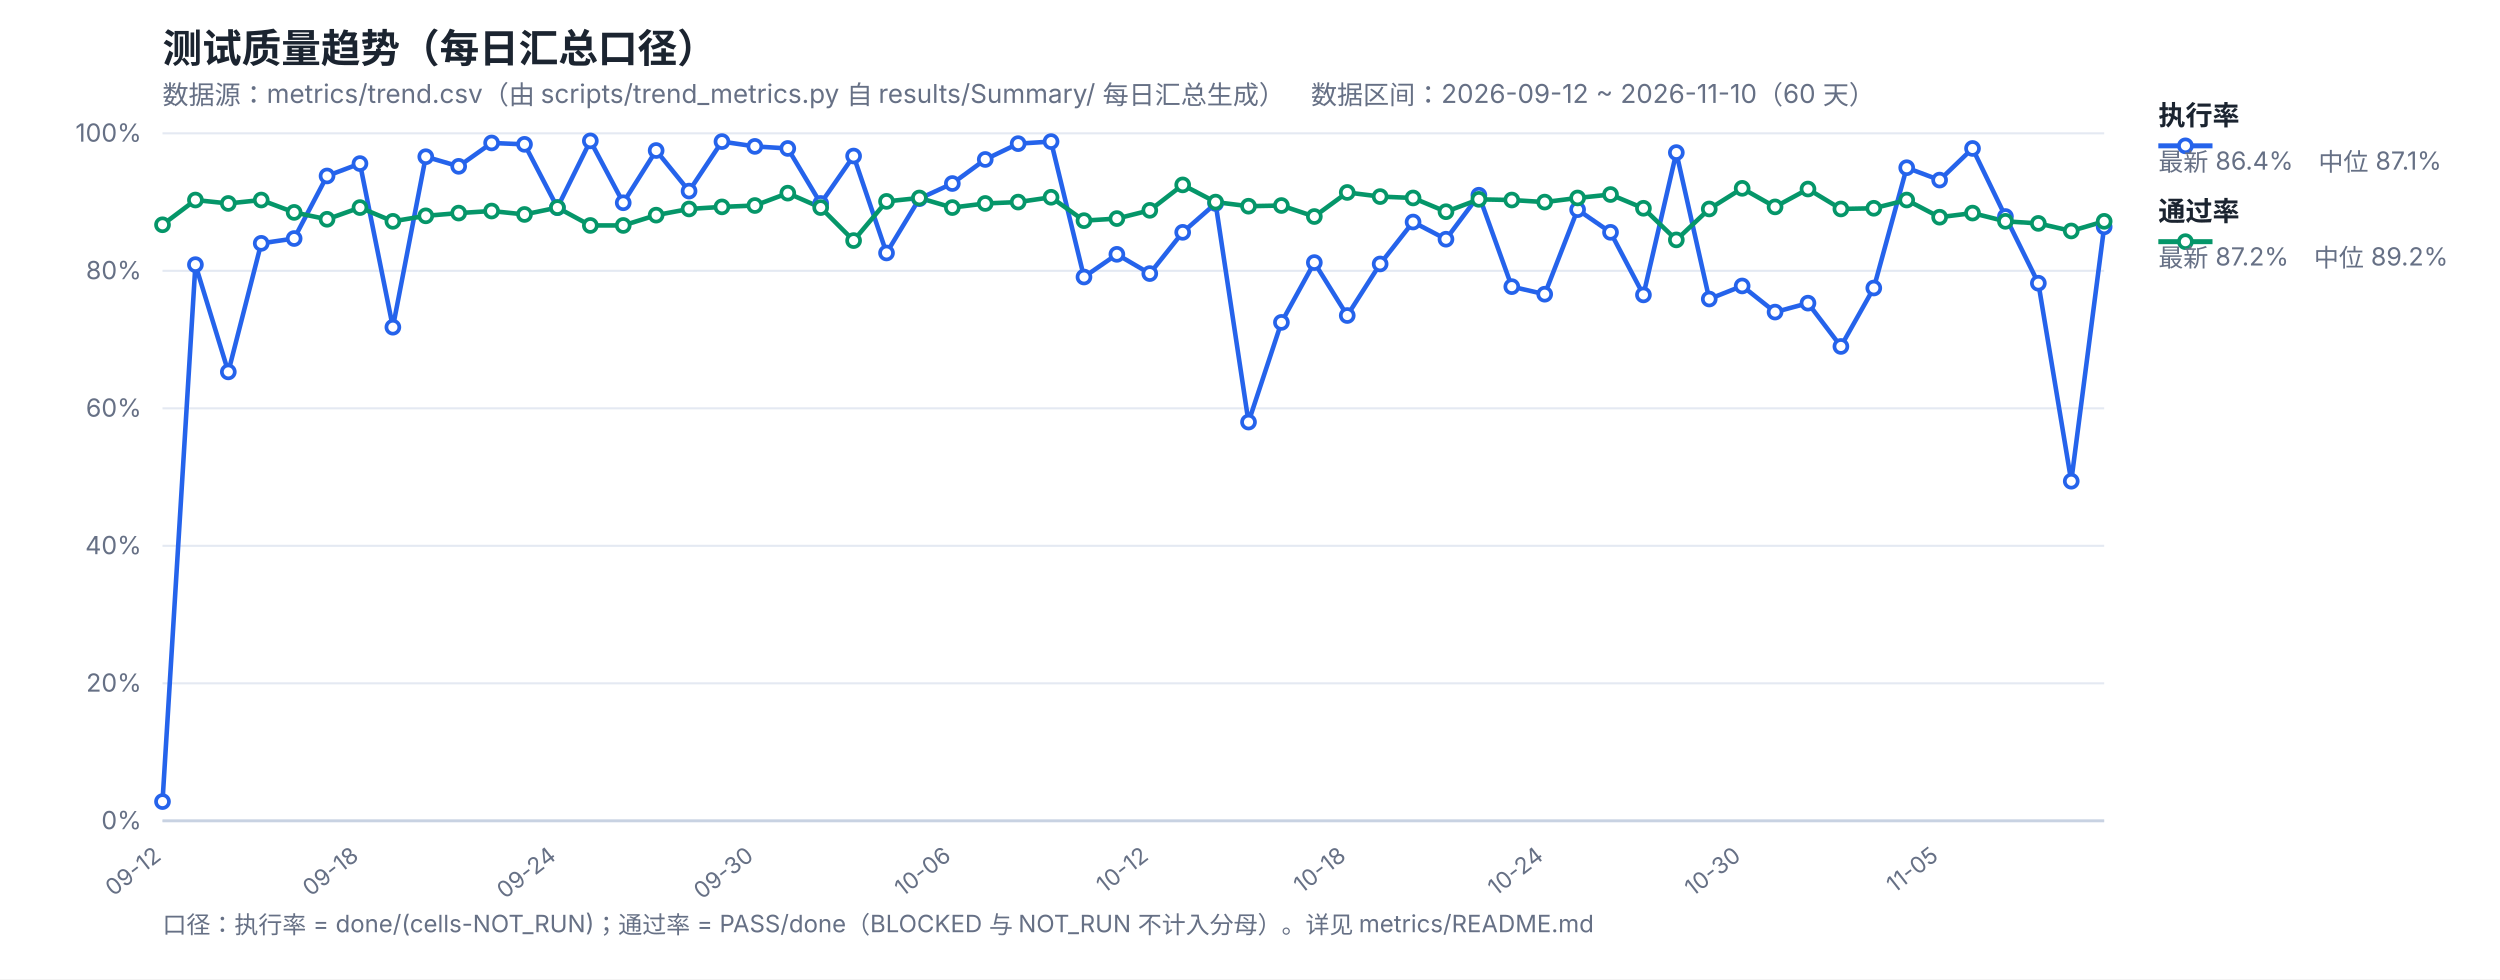
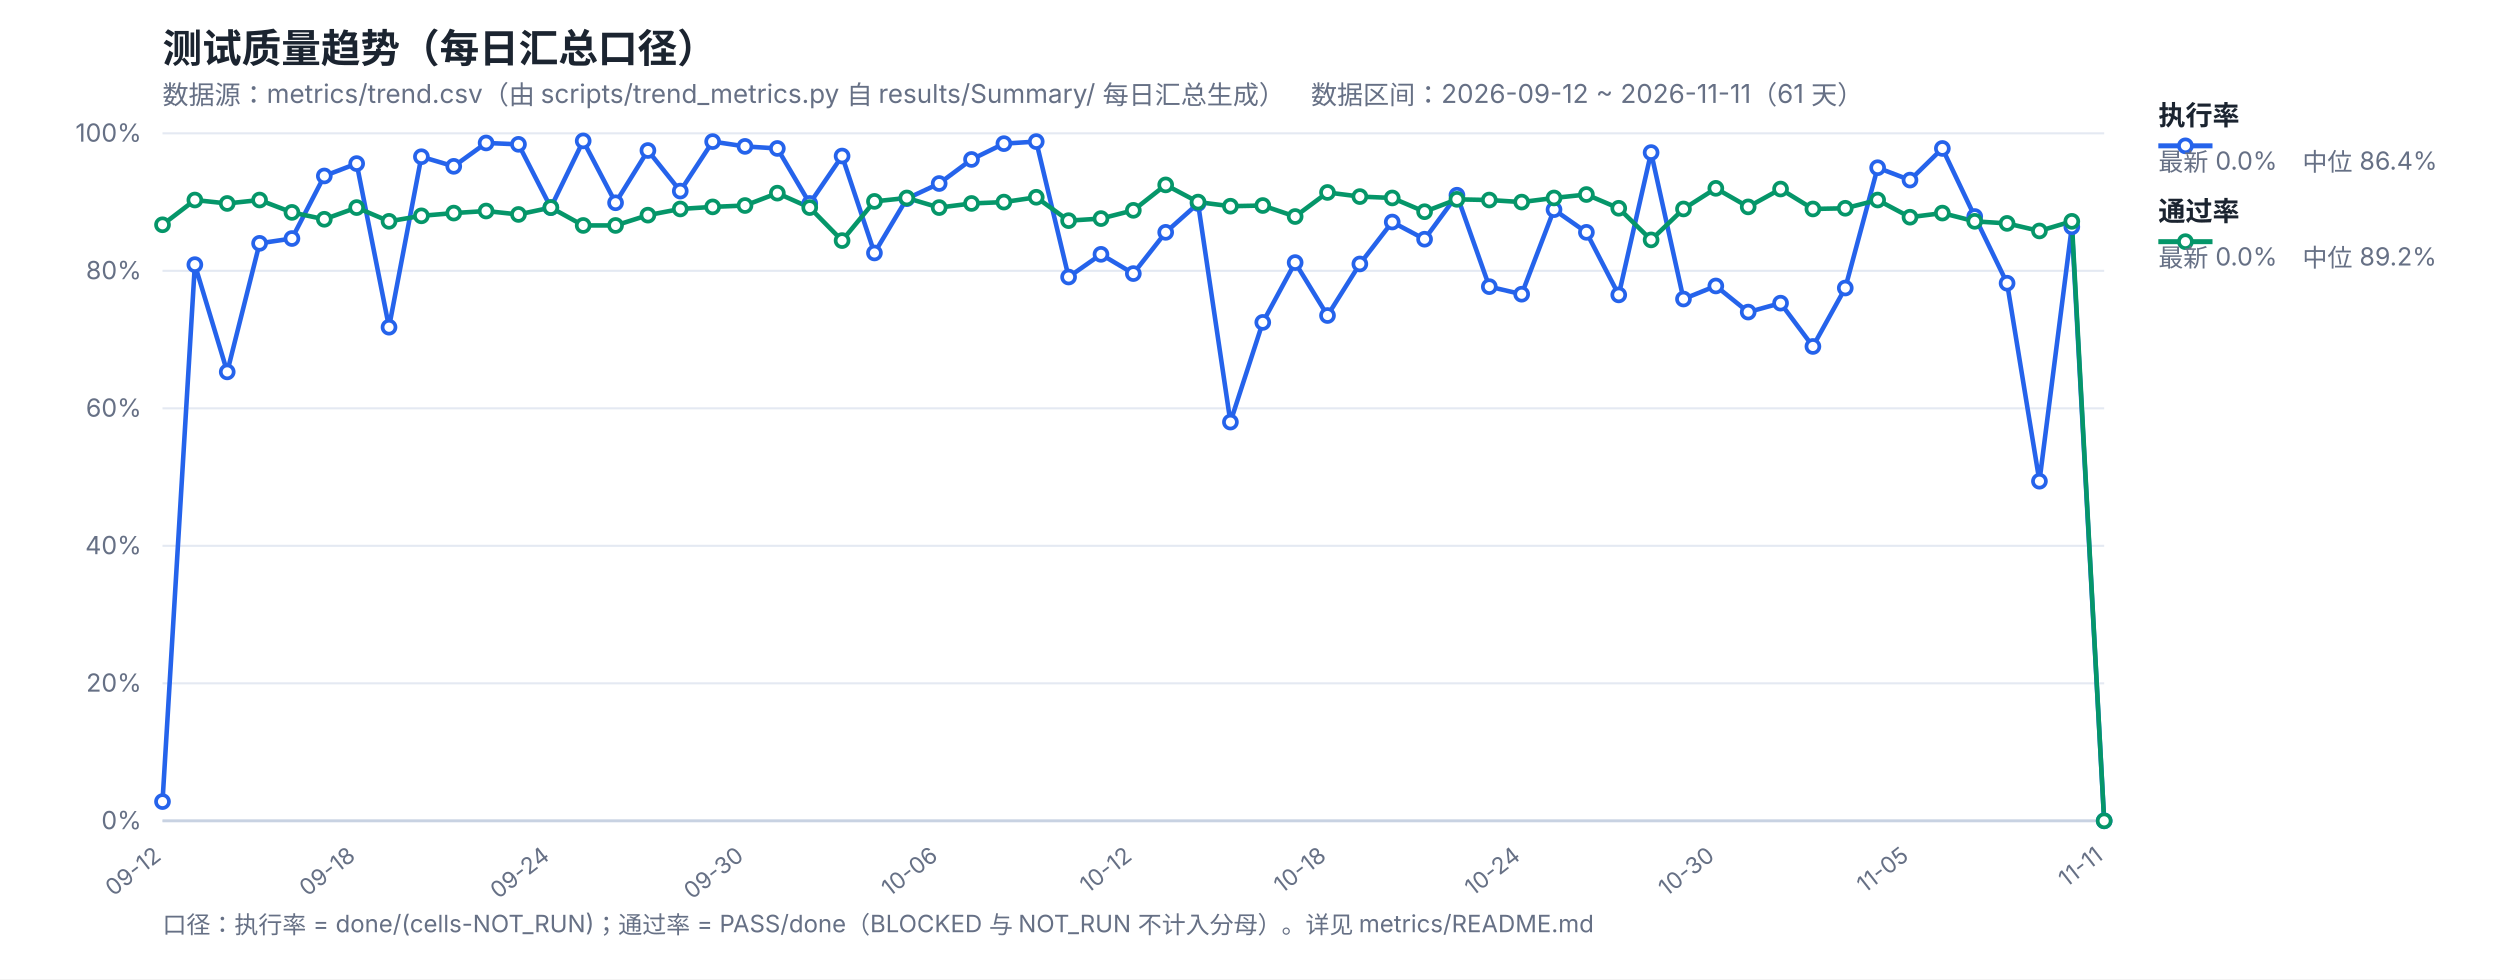
<svg xmlns="http://www.w3.org/2000/svg" width="1200" height="470" viewBox="0 0 1200 470" font-family="-apple-system,Segoe UI,Microsoft YaHei,sans-serif">
  <rect width="1200" height="470" fill="#ffffff" />
  <text x="78" y="30" font-size="19" font-weight="700" fill="#1b2430">测试质量趋势（每日汇总口径）</text>
-   <text x="78" y="50" font-size="12.5" fill="#667085">数据源：metrics/trend.csv（由 scripts/trend_metrics.py 自 results/Summary/ 每日汇总生成）　数据区间：2026-09-12 ~ 2026-11-10（60 天）</text>
+   <text x="78" y="50" font-size="12.5" fill="#667085">数据源：metrics/trend.csv（由 scripts/trend_metrics.py 自 results/Summary/ 每日汇总生成）　数据区间：2026-09-12 ~ 2026-11-11（61 天）</text>
  <line x1="78" y1="394.0" x2="1010" y2="394.0" stroke="#e4e9f2" stroke-width="1" />
  <text x="68" y="398.0" font-size="12" fill="#667085" text-anchor="end">0%</text>
  <line x1="78" y1="328.0" x2="1010" y2="328.0" stroke="#e4e9f2" stroke-width="1" />
  <text x="68" y="332.0" font-size="12" fill="#667085" text-anchor="end">20%</text>
  <line x1="78" y1="262.0" x2="1010" y2="262.0" stroke="#e4e9f2" stroke-width="1" />
  <text x="68" y="266.0" font-size="12" fill="#667085" text-anchor="end">40%</text>
  <line x1="78" y1="196.0" x2="1010" y2="196.0" stroke="#e4e9f2" stroke-width="1" />
  <text x="68" y="200.0" font-size="12" fill="#667085" text-anchor="end">60%</text>
  <line x1="78" y1="130.0" x2="1010" y2="130.0" stroke="#e4e9f2" stroke-width="1" />
  <text x="68" y="134.0" font-size="12" fill="#667085" text-anchor="end">80%</text>
  <line x1="78" y1="64.0" x2="1010" y2="64.0" stroke="#e4e9f2" stroke-width="1" />
  <text x="68" y="68.0" font-size="12" fill="#667085" text-anchor="end">100%</text>
  <text x="78.0" y="412" font-size="11" fill="#667085" text-anchor="end" transform="rotate(-38 78.0 412)">09-12</text>
-   <text x="172.78" y="412" font-size="11" fill="#667085" text-anchor="end" transform="rotate(-38 172.78 412)">09-18</text>
-   <text x="267.56" y="412" font-size="11" fill="#667085" text-anchor="end" transform="rotate(-38 267.56 412)">09-24</text>
-   <text x="362.34" y="412" font-size="11" fill="#667085" text-anchor="end" transform="rotate(-38 362.34 412)">09-30</text>
-   <text x="457.12" y="412" font-size="11" fill="#667085" text-anchor="end" transform="rotate(-38 457.12 412)">10-06</text>
-   <text x="551.9" y="412" font-size="11" fill="#667085" text-anchor="end" transform="rotate(-38 551.9 412)">10-12</text>
-   <text x="646.68" y="412" font-size="11" fill="#667085" text-anchor="end" transform="rotate(-38 646.68 412)">10-18</text>
-   <text x="741.46" y="412" font-size="11" fill="#667085" text-anchor="end" transform="rotate(-38 741.46 412)">10-24</text>
-   <text x="836.24" y="412" font-size="11" fill="#667085" text-anchor="end" transform="rotate(-38 836.24 412)">10-30</text>
-   <text x="931.02" y="412" font-size="11" fill="#667085" text-anchor="end" transform="rotate(-38 931.02 412)">11-05</text>
+   <text x="171.2" y="412" font-size="11" fill="#667085" text-anchor="end" transform="rotate(-38 171.2 412)">09-18</text>
+   <text x="264.4" y="412" font-size="11" fill="#667085" text-anchor="end" transform="rotate(-38 264.4 412)">09-24</text>
+   <text x="357.6" y="412" font-size="11" fill="#667085" text-anchor="end" transform="rotate(-38 357.6 412)">09-30</text>
+   <text x="450.8" y="412" font-size="11" fill="#667085" text-anchor="end" transform="rotate(-38 450.8 412)">10-06</text>
+   <text x="544.0" y="412" font-size="11" fill="#667085" text-anchor="end" transform="rotate(-38 544.0 412)">10-12</text>
+   <text x="637.2" y="412" font-size="11" fill="#667085" text-anchor="end" transform="rotate(-38 637.2 412)">10-18</text>
+   <text x="730.4" y="412" font-size="11" fill="#667085" text-anchor="end" transform="rotate(-38 730.4 412)">10-24</text>
+   <text x="823.6" y="412" font-size="11" fill="#667085" text-anchor="end" transform="rotate(-38 823.6 412)">10-30</text>
+   <text x="916.8" y="412" font-size="11" fill="#667085" text-anchor="end" transform="rotate(-38 916.8 412)">11-05</text>
+   <text x="1010.0" y="412" font-size="11" fill="#667085" text-anchor="end" transform="rotate(-38 1010.0 412)">11-11</text>
  <line x1="78" y1="394" x2="1010" y2="394" stroke="#c8d2e2" stroke-width="1.4" />
-   <polyline fill="none" stroke="#2563eb" stroke-width="2.2" stroke-linejoin="round" points="78.0,384.76 93.8,127.03 109.59,178.51 125.39,116.8 141.19,114.49 156.98,84.46 172.78,78.52 188.58,157.06 204.37,75.22 220.17,79.84 235.97,68.62 251.76,69.28 267.56,99.64 283.36,67.63 299.15,97.33 314.95,72.25 330.75,91.72 346.54,67.96 362.34,70.27 378.14,71.26 393.93,97.66 409.73,74.89 425.53,121.42 441.32,95.35 457.12,88.09 472.92,76.54 488.71,68.95 504.51,67.96 520.31,132.97 536.1,122.08 551.9,131.32 567.69,111.52 583.49,97.66 599.29,202.6 615.08,154.75 630.88,126.04 646.68,151.45 662.47,126.7 678.27,106.57 694.07,114.82 709.86,93.7 725.66,137.59 741.46,141.22 757.25,100.63 773.05,111.52 788.85,141.55 804.64,73.24 820.44,143.53 836.24,137.26 852.03,149.8 867.83,145.51 883.63,166.3 899.42,138.25 915.22,80.5 931.02,86.44 946.81,71.26 962.61,103.93 978.41,135.94 994.2,230.98 1010.0,108.88" />
-   <polyline fill="none" stroke="#059669" stroke-width="2.2" stroke-linejoin="round" points="78.0,107.89 93.8,96.01 109.59,97.66 125.39,96.01 141.19,101.95 156.98,105.25 172.78,99.64 188.58,106.24 204.37,103.6 220.17,102.28 235.97,101.29 251.76,102.94 267.56,99.64 283.36,108.22 299.15,108.22 314.95,103.27 330.75,100.3 346.54,99.31 362.34,98.65 378.14,92.71 393.93,99.64 409.73,115.48 425.53,96.67 441.32,95.02 457.12,99.64 472.92,97.66 488.71,97.0 504.51,94.69 520.31,105.91 536.1,104.92 551.9,100.96 567.69,88.75 583.49,97.0 599.29,98.98 615.08,98.65 630.88,103.93 646.68,92.38 662.47,94.36 678.27,95.02 694.07,101.62 709.86,95.68 725.66,96.01 741.46,97.0 757.25,95.02 773.05,93.37 788.85,99.97 804.64,115.15 820.44,100.3 836.24,90.4 852.03,99.31 867.83,90.73 883.63,100.3 899.42,99.97 915.22,96.01 931.02,104.26 946.81,102.28 962.61,106.24 978.41,107.23 994.2,110.86 1010.0,106.24" />
+   <polyline fill="none" stroke="#2563eb" stroke-width="2.2" stroke-linejoin="round" points="78.0,384.76 93.53,127.03 109.07,178.51 124.6,116.8 140.13,114.49 155.67,84.46 171.2,78.52 186.73,157.06 202.27,75.22 217.8,79.84 233.33,68.62 248.87,69.28 264.4,99.64 279.93,67.63 295.47,97.33 311.0,72.25 326.53,91.72 342.07,67.96 357.6,70.27 373.13,71.26 388.67,97.66 404.2,74.89 419.73,121.42 435.27,95.35 450.8,88.09 466.33,76.54 481.87,68.95 497.4,67.96 512.93,132.97 528.47,122.08 544.0,131.32 559.53,111.52 575.07,97.66 590.6,202.6 606.13,154.75 621.67,126.04 637.2,151.45 652.73,126.7 668.27,106.57 683.8,114.82 699.33,93.7 714.87,137.59 730.4,141.22 745.93,100.63 761.47,111.52 777.0,141.55 792.53,73.24 808.07,143.53 823.6,137.26 839.13,149.8 854.67,145.51 870.2,166.3 885.73,138.25 901.27,80.5 916.8,86.44 932.33,71.26 947.87,103.93 963.4,135.94 978.93,230.98 994.47,108.88 1010.0,394.0" />
+   <polyline fill="none" stroke="#059669" stroke-width="2.2" stroke-linejoin="round" points="78.0,107.89 93.53,96.01 109.07,97.66 124.6,96.01 140.13,101.95 155.67,105.25 171.2,99.64 186.73,106.24 202.27,103.6 217.8,102.28 233.33,101.29 248.87,102.94 264.4,99.64 279.93,108.22 295.47,108.22 311.0,103.27 326.53,100.3 342.07,99.31 357.6,98.65 373.13,92.71 388.67,99.64 404.2,115.48 419.73,96.67 435.27,95.02 450.8,99.64 466.33,97.66 481.87,97.0 497.4,94.69 512.93,105.91 528.47,104.92 544.0,100.96 559.53,88.75 575.07,97.0 590.6,98.98 606.13,98.65 621.67,103.93 637.2,92.38 652.73,94.36 668.27,95.02 683.8,101.62 699.33,95.68 714.87,96.01 730.4,97.0 745.93,95.02 761.47,93.37 777.0,99.97 792.53,115.15 808.07,100.3 823.6,90.4 839.13,99.31 854.67,90.73 870.2,100.3 885.73,99.97 901.27,96.01 916.8,104.26 932.33,102.28 947.87,106.24 963.4,107.23 978.93,110.86 994.47,106.24 1010.0,394.0" />
  <circle cx="78.0" cy="384.76" r="3.1" fill="#fff" stroke="#2563eb" stroke-width="1.8" />
-   <circle cx="93.8" cy="127.03" r="3.1" fill="#fff" stroke="#2563eb" stroke-width="1.8" />
-   <circle cx="109.59" cy="178.51" r="3.1" fill="#fff" stroke="#2563eb" stroke-width="1.8" />
-   <circle cx="125.39" cy="116.8" r="3.1" fill="#fff" stroke="#2563eb" stroke-width="1.8" />
-   <circle cx="141.19" cy="114.49" r="3.1" fill="#fff" stroke="#2563eb" stroke-width="1.8" />
-   <circle cx="156.98" cy="84.46" r="3.1" fill="#fff" stroke="#2563eb" stroke-width="1.8" />
-   <circle cx="172.78" cy="78.52" r="3.1" fill="#fff" stroke="#2563eb" stroke-width="1.8" />
-   <circle cx="188.58" cy="157.06" r="3.1" fill="#fff" stroke="#2563eb" stroke-width="1.8" />
-   <circle cx="204.37" cy="75.22" r="3.1" fill="#fff" stroke="#2563eb" stroke-width="1.8" />
-   <circle cx="220.17" cy="79.84" r="3.1" fill="#fff" stroke="#2563eb" stroke-width="1.8" />
-   <circle cx="235.97" cy="68.62" r="3.1" fill="#fff" stroke="#2563eb" stroke-width="1.8" />
-   <circle cx="251.76" cy="69.28" r="3.1" fill="#fff" stroke="#2563eb" stroke-width="1.8" />
-   <circle cx="267.56" cy="99.64" r="3.1" fill="#fff" stroke="#2563eb" stroke-width="1.8" />
-   <circle cx="283.36" cy="67.63" r="3.1" fill="#fff" stroke="#2563eb" stroke-width="1.8" />
-   <circle cx="299.15" cy="97.33" r="3.1" fill="#fff" stroke="#2563eb" stroke-width="1.8" />
-   <circle cx="314.95" cy="72.25" r="3.1" fill="#fff" stroke="#2563eb" stroke-width="1.8" />
-   <circle cx="330.75" cy="91.72" r="3.1" fill="#fff" stroke="#2563eb" stroke-width="1.8" />
-   <circle cx="346.54" cy="67.96" r="3.1" fill="#fff" stroke="#2563eb" stroke-width="1.8" />
-   <circle cx="362.34" cy="70.27" r="3.1" fill="#fff" stroke="#2563eb" stroke-width="1.8" />
-   <circle cx="378.14" cy="71.26" r="3.1" fill="#fff" stroke="#2563eb" stroke-width="1.8" />
-   <circle cx="393.93" cy="97.66" r="3.1" fill="#fff" stroke="#2563eb" stroke-width="1.8" />
-   <circle cx="409.73" cy="74.89" r="3.1" fill="#fff" stroke="#2563eb" stroke-width="1.8" />
-   <circle cx="425.53" cy="121.42" r="3.1" fill="#fff" stroke="#2563eb" stroke-width="1.8" />
-   <circle cx="441.32" cy="95.35" r="3.1" fill="#fff" stroke="#2563eb" stroke-width="1.8" />
-   <circle cx="457.12" cy="88.09" r="3.1" fill="#fff" stroke="#2563eb" stroke-width="1.8" />
-   <circle cx="472.92" cy="76.54" r="3.1" fill="#fff" stroke="#2563eb" stroke-width="1.8" />
-   <circle cx="488.71" cy="68.95" r="3.1" fill="#fff" stroke="#2563eb" stroke-width="1.8" />
-   <circle cx="504.51" cy="67.96" r="3.1" fill="#fff" stroke="#2563eb" stroke-width="1.8" />
-   <circle cx="520.31" cy="132.97" r="3.1" fill="#fff" stroke="#2563eb" stroke-width="1.8" />
-   <circle cx="536.1" cy="122.08" r="3.1" fill="#fff" stroke="#2563eb" stroke-width="1.8" />
-   <circle cx="551.9" cy="131.32" r="3.1" fill="#fff" stroke="#2563eb" stroke-width="1.8" />
-   <circle cx="567.69" cy="111.52" r="3.1" fill="#fff" stroke="#2563eb" stroke-width="1.8" />
-   <circle cx="583.49" cy="97.66" r="3.1" fill="#fff" stroke="#2563eb" stroke-width="1.8" />
-   <circle cx="599.29" cy="202.6" r="3.1" fill="#fff" stroke="#2563eb" stroke-width="1.8" />
-   <circle cx="615.08" cy="154.75" r="3.1" fill="#fff" stroke="#2563eb" stroke-width="1.8" />
-   <circle cx="630.88" cy="126.04" r="3.1" fill="#fff" stroke="#2563eb" stroke-width="1.8" />
-   <circle cx="646.68" cy="151.45" r="3.1" fill="#fff" stroke="#2563eb" stroke-width="1.8" />
-   <circle cx="662.47" cy="126.7" r="3.1" fill="#fff" stroke="#2563eb" stroke-width="1.8" />
-   <circle cx="678.27" cy="106.57" r="3.1" fill="#fff" stroke="#2563eb" stroke-width="1.8" />
-   <circle cx="694.07" cy="114.82" r="3.1" fill="#fff" stroke="#2563eb" stroke-width="1.8" />
-   <circle cx="709.86" cy="93.7" r="3.1" fill="#fff" stroke="#2563eb" stroke-width="1.8" />
-   <circle cx="725.66" cy="137.59" r="3.1" fill="#fff" stroke="#2563eb" stroke-width="1.8" />
-   <circle cx="741.46" cy="141.22" r="3.1" fill="#fff" stroke="#2563eb" stroke-width="1.8" />
-   <circle cx="757.25" cy="100.63" r="3.1" fill="#fff" stroke="#2563eb" stroke-width="1.8" />
-   <circle cx="773.05" cy="111.52" r="3.1" fill="#fff" stroke="#2563eb" stroke-width="1.8" />
-   <circle cx="788.85" cy="141.55" r="3.1" fill="#fff" stroke="#2563eb" stroke-width="1.8" />
-   <circle cx="804.64" cy="73.24" r="3.1" fill="#fff" stroke="#2563eb" stroke-width="1.8" />
-   <circle cx="820.44" cy="143.53" r="3.1" fill="#fff" stroke="#2563eb" stroke-width="1.8" />
-   <circle cx="836.24" cy="137.26" r="3.1" fill="#fff" stroke="#2563eb" stroke-width="1.8" />
-   <circle cx="852.03" cy="149.8" r="3.1" fill="#fff" stroke="#2563eb" stroke-width="1.8" />
-   <circle cx="867.83" cy="145.51" r="3.1" fill="#fff" stroke="#2563eb" stroke-width="1.8" />
-   <circle cx="883.63" cy="166.3" r="3.1" fill="#fff" stroke="#2563eb" stroke-width="1.8" />
-   <circle cx="899.42" cy="138.25" r="3.1" fill="#fff" stroke="#2563eb" stroke-width="1.8" />
-   <circle cx="915.22" cy="80.5" r="3.1" fill="#fff" stroke="#2563eb" stroke-width="1.8" />
-   <circle cx="931.02" cy="86.44" r="3.1" fill="#fff" stroke="#2563eb" stroke-width="1.8" />
-   <circle cx="946.81" cy="71.26" r="3.1" fill="#fff" stroke="#2563eb" stroke-width="1.8" />
-   <circle cx="962.61" cy="103.93" r="3.1" fill="#fff" stroke="#2563eb" stroke-width="1.8" />
-   <circle cx="978.41" cy="135.94" r="3.1" fill="#fff" stroke="#2563eb" stroke-width="1.8" />
-   <circle cx="994.2" cy="230.98" r="3.1" fill="#fff" stroke="#2563eb" stroke-width="1.8" />
-   <circle cx="1010.0" cy="108.88" r="3.1" fill="#fff" stroke="#2563eb" stroke-width="1.8" />
+   <circle cx="93.53" cy="127.03" r="3.1" fill="#fff" stroke="#2563eb" stroke-width="1.8" />
+   <circle cx="109.07" cy="178.51" r="3.1" fill="#fff" stroke="#2563eb" stroke-width="1.8" />
+   <circle cx="124.6" cy="116.8" r="3.1" fill="#fff" stroke="#2563eb" stroke-width="1.8" />
+   <circle cx="140.13" cy="114.49" r="3.1" fill="#fff" stroke="#2563eb" stroke-width="1.8" />
+   <circle cx="155.67" cy="84.46" r="3.1" fill="#fff" stroke="#2563eb" stroke-width="1.8" />
+   <circle cx="171.2" cy="78.52" r="3.1" fill="#fff" stroke="#2563eb" stroke-width="1.8" />
+   <circle cx="186.73" cy="157.06" r="3.1" fill="#fff" stroke="#2563eb" stroke-width="1.8" />
+   <circle cx="202.27" cy="75.22" r="3.1" fill="#fff" stroke="#2563eb" stroke-width="1.8" />
+   <circle cx="217.8" cy="79.84" r="3.1" fill="#fff" stroke="#2563eb" stroke-width="1.8" />
+   <circle cx="233.33" cy="68.62" r="3.1" fill="#fff" stroke="#2563eb" stroke-width="1.8" />
+   <circle cx="248.87" cy="69.28" r="3.1" fill="#fff" stroke="#2563eb" stroke-width="1.8" />
+   <circle cx="264.4" cy="99.64" r="3.1" fill="#fff" stroke="#2563eb" stroke-width="1.8" />
+   <circle cx="279.93" cy="67.63" r="3.1" fill="#fff" stroke="#2563eb" stroke-width="1.8" />
+   <circle cx="295.47" cy="97.33" r="3.1" fill="#fff" stroke="#2563eb" stroke-width="1.8" />
+   <circle cx="311.0" cy="72.25" r="3.1" fill="#fff" stroke="#2563eb" stroke-width="1.8" />
+   <circle cx="326.53" cy="91.72" r="3.1" fill="#fff" stroke="#2563eb" stroke-width="1.8" />
+   <circle cx="342.07" cy="67.96" r="3.1" fill="#fff" stroke="#2563eb" stroke-width="1.8" />
+   <circle cx="357.6" cy="70.27" r="3.1" fill="#fff" stroke="#2563eb" stroke-width="1.8" />
+   <circle cx="373.13" cy="71.26" r="3.1" fill="#fff" stroke="#2563eb" stroke-width="1.8" />
+   <circle cx="388.67" cy="97.66" r="3.1" fill="#fff" stroke="#2563eb" stroke-width="1.8" />
+   <circle cx="404.2" cy="74.89" r="3.1" fill="#fff" stroke="#2563eb" stroke-width="1.8" />
+   <circle cx="419.73" cy="121.42" r="3.1" fill="#fff" stroke="#2563eb" stroke-width="1.8" />
+   <circle cx="435.27" cy="95.35" r="3.1" fill="#fff" stroke="#2563eb" stroke-width="1.8" />
+   <circle cx="450.8" cy="88.09" r="3.1" fill="#fff" stroke="#2563eb" stroke-width="1.8" />
+   <circle cx="466.33" cy="76.54" r="3.1" fill="#fff" stroke="#2563eb" stroke-width="1.8" />
+   <circle cx="481.87" cy="68.95" r="3.1" fill="#fff" stroke="#2563eb" stroke-width="1.8" />
+   <circle cx="497.4" cy="67.96" r="3.1" fill="#fff" stroke="#2563eb" stroke-width="1.8" />
+   <circle cx="512.93" cy="132.97" r="3.1" fill="#fff" stroke="#2563eb" stroke-width="1.8" />
+   <circle cx="528.47" cy="122.08" r="3.1" fill="#fff" stroke="#2563eb" stroke-width="1.8" />
+   <circle cx="544.0" cy="131.32" r="3.1" fill="#fff" stroke="#2563eb" stroke-width="1.8" />
+   <circle cx="559.53" cy="111.52" r="3.1" fill="#fff" stroke="#2563eb" stroke-width="1.8" />
+   <circle cx="575.07" cy="97.66" r="3.1" fill="#fff" stroke="#2563eb" stroke-width="1.8" />
+   <circle cx="590.6" cy="202.6" r="3.1" fill="#fff" stroke="#2563eb" stroke-width="1.8" />
+   <circle cx="606.13" cy="154.75" r="3.1" fill="#fff" stroke="#2563eb" stroke-width="1.8" />
+   <circle cx="621.67" cy="126.04" r="3.1" fill="#fff" stroke="#2563eb" stroke-width="1.8" />
+   <circle cx="637.2" cy="151.45" r="3.1" fill="#fff" stroke="#2563eb" stroke-width="1.8" />
+   <circle cx="652.73" cy="126.7" r="3.1" fill="#fff" stroke="#2563eb" stroke-width="1.8" />
+   <circle cx="668.27" cy="106.57" r="3.1" fill="#fff" stroke="#2563eb" stroke-width="1.8" />
+   <circle cx="683.8" cy="114.82" r="3.1" fill="#fff" stroke="#2563eb" stroke-width="1.8" />
+   <circle cx="699.33" cy="93.7" r="3.1" fill="#fff" stroke="#2563eb" stroke-width="1.8" />
+   <circle cx="714.87" cy="137.59" r="3.1" fill="#fff" stroke="#2563eb" stroke-width="1.8" />
+   <circle cx="730.4" cy="141.22" r="3.1" fill="#fff" stroke="#2563eb" stroke-width="1.8" />
+   <circle cx="745.93" cy="100.63" r="3.1" fill="#fff" stroke="#2563eb" stroke-width="1.8" />
+   <circle cx="761.47" cy="111.52" r="3.1" fill="#fff" stroke="#2563eb" stroke-width="1.8" />
+   <circle cx="777.0" cy="141.55" r="3.1" fill="#fff" stroke="#2563eb" stroke-width="1.8" />
+   <circle cx="792.53" cy="73.24" r="3.1" fill="#fff" stroke="#2563eb" stroke-width="1.8" />
+   <circle cx="808.07" cy="143.53" r="3.1" fill="#fff" stroke="#2563eb" stroke-width="1.8" />
+   <circle cx="823.6" cy="137.26" r="3.1" fill="#fff" stroke="#2563eb" stroke-width="1.8" />
+   <circle cx="839.13" cy="149.8" r="3.1" fill="#fff" stroke="#2563eb" stroke-width="1.8" />
+   <circle cx="854.67" cy="145.51" r="3.1" fill="#fff" stroke="#2563eb" stroke-width="1.8" />
+   <circle cx="870.2" cy="166.3" r="3.1" fill="#fff" stroke="#2563eb" stroke-width="1.8" />
+   <circle cx="885.73" cy="138.25" r="3.1" fill="#fff" stroke="#2563eb" stroke-width="1.8" />
+   <circle cx="901.27" cy="80.5" r="3.1" fill="#fff" stroke="#2563eb" stroke-width="1.8" />
+   <circle cx="916.8" cy="86.44" r="3.1" fill="#fff" stroke="#2563eb" stroke-width="1.8" />
+   <circle cx="932.33" cy="71.26" r="3.1" fill="#fff" stroke="#2563eb" stroke-width="1.8" />
+   <circle cx="947.87" cy="103.93" r="3.1" fill="#fff" stroke="#2563eb" stroke-width="1.8" />
+   <circle cx="963.4" cy="135.94" r="3.1" fill="#fff" stroke="#2563eb" stroke-width="1.8" />
+   <circle cx="978.93" cy="230.98" r="3.1" fill="#fff" stroke="#2563eb" stroke-width="1.8" />
+   <circle cx="994.47" cy="108.88" r="3.1" fill="#fff" stroke="#2563eb" stroke-width="1.8" />
+   <circle cx="1010.0" cy="394.0" r="3.1" fill="#fff" stroke="#2563eb" stroke-width="1.8" />
  <circle cx="78.0" cy="107.89" r="3.1" fill="#fff" stroke="#059669" stroke-width="1.8" />
-   <circle cx="93.8" cy="96.01" r="3.1" fill="#fff" stroke="#059669" stroke-width="1.8" />
-   <circle cx="109.59" cy="97.66" r="3.1" fill="#fff" stroke="#059669" stroke-width="1.8" />
-   <circle cx="125.39" cy="96.01" r="3.1" fill="#fff" stroke="#059669" stroke-width="1.8" />
-   <circle cx="141.19" cy="101.95" r="3.1" fill="#fff" stroke="#059669" stroke-width="1.8" />
-   <circle cx="156.98" cy="105.25" r="3.1" fill="#fff" stroke="#059669" stroke-width="1.8" />
-   <circle cx="172.78" cy="99.64" r="3.1" fill="#fff" stroke="#059669" stroke-width="1.8" />
-   <circle cx="188.58" cy="106.24" r="3.1" fill="#fff" stroke="#059669" stroke-width="1.8" />
-   <circle cx="204.37" cy="103.6" r="3.1" fill="#fff" stroke="#059669" stroke-width="1.8" />
-   <circle cx="220.17" cy="102.28" r="3.1" fill="#fff" stroke="#059669" stroke-width="1.8" />
-   <circle cx="235.97" cy="101.29" r="3.1" fill="#fff" stroke="#059669" stroke-width="1.8" />
-   <circle cx="251.76" cy="102.94" r="3.1" fill="#fff" stroke="#059669" stroke-width="1.8" />
-   <circle cx="267.56" cy="99.64" r="3.1" fill="#fff" stroke="#059669" stroke-width="1.8" />
-   <circle cx="283.36" cy="108.22" r="3.1" fill="#fff" stroke="#059669" stroke-width="1.8" />
-   <circle cx="299.15" cy="108.22" r="3.1" fill="#fff" stroke="#059669" stroke-width="1.8" />
-   <circle cx="314.95" cy="103.27" r="3.1" fill="#fff" stroke="#059669" stroke-width="1.8" />
-   <circle cx="330.75" cy="100.3" r="3.1" fill="#fff" stroke="#059669" stroke-width="1.8" />
-   <circle cx="346.54" cy="99.31" r="3.1" fill="#fff" stroke="#059669" stroke-width="1.8" />
-   <circle cx="362.34" cy="98.65" r="3.1" fill="#fff" stroke="#059669" stroke-width="1.8" />
-   <circle cx="378.14" cy="92.71" r="3.1" fill="#fff" stroke="#059669" stroke-width="1.8" />
-   <circle cx="393.93" cy="99.64" r="3.1" fill="#fff" stroke="#059669" stroke-width="1.8" />
-   <circle cx="409.73" cy="115.48" r="3.1" fill="#fff" stroke="#059669" stroke-width="1.8" />
-   <circle cx="425.53" cy="96.67" r="3.1" fill="#fff" stroke="#059669" stroke-width="1.8" />
-   <circle cx="441.32" cy="95.02" r="3.1" fill="#fff" stroke="#059669" stroke-width="1.8" />
-   <circle cx="457.12" cy="99.64" r="3.1" fill="#fff" stroke="#059669" stroke-width="1.8" />
-   <circle cx="472.92" cy="97.66" r="3.1" fill="#fff" stroke="#059669" stroke-width="1.8" />
-   <circle cx="488.71" cy="97.0" r="3.1" fill="#fff" stroke="#059669" stroke-width="1.8" />
-   <circle cx="504.51" cy="94.69" r="3.1" fill="#fff" stroke="#059669" stroke-width="1.8" />
-   <circle cx="520.31" cy="105.91" r="3.1" fill="#fff" stroke="#059669" stroke-width="1.8" />
-   <circle cx="536.1" cy="104.92" r="3.1" fill="#fff" stroke="#059669" stroke-width="1.8" />
-   <circle cx="551.9" cy="100.96" r="3.1" fill="#fff" stroke="#059669" stroke-width="1.8" />
-   <circle cx="567.69" cy="88.75" r="3.1" fill="#fff" stroke="#059669" stroke-width="1.8" />
-   <circle cx="583.49" cy="97.0" r="3.1" fill="#fff" stroke="#059669" stroke-width="1.8" />
-   <circle cx="599.29" cy="98.98" r="3.1" fill="#fff" stroke="#059669" stroke-width="1.8" />
-   <circle cx="615.08" cy="98.65" r="3.1" fill="#fff" stroke="#059669" stroke-width="1.8" />
-   <circle cx="630.88" cy="103.93" r="3.1" fill="#fff" stroke="#059669" stroke-width="1.8" />
-   <circle cx="646.68" cy="92.38" r="3.1" fill="#fff" stroke="#059669" stroke-width="1.8" />
-   <circle cx="662.47" cy="94.36" r="3.1" fill="#fff" stroke="#059669" stroke-width="1.8" />
-   <circle cx="678.27" cy="95.02" r="3.1" fill="#fff" stroke="#059669" stroke-width="1.8" />
-   <circle cx="694.07" cy="101.62" r="3.1" fill="#fff" stroke="#059669" stroke-width="1.8" />
-   <circle cx="709.86" cy="95.68" r="3.1" fill="#fff" stroke="#059669" stroke-width="1.8" />
-   <circle cx="725.66" cy="96.01" r="3.1" fill="#fff" stroke="#059669" stroke-width="1.8" />
-   <circle cx="741.46" cy="97.0" r="3.1" fill="#fff" stroke="#059669" stroke-width="1.8" />
-   <circle cx="757.25" cy="95.02" r="3.1" fill="#fff" stroke="#059669" stroke-width="1.8" />
-   <circle cx="773.05" cy="93.37" r="3.1" fill="#fff" stroke="#059669" stroke-width="1.8" />
-   <circle cx="788.85" cy="99.97" r="3.1" fill="#fff" stroke="#059669" stroke-width="1.8" />
-   <circle cx="804.64" cy="115.15" r="3.1" fill="#fff" stroke="#059669" stroke-width="1.8" />
-   <circle cx="820.44" cy="100.3" r="3.1" fill="#fff" stroke="#059669" stroke-width="1.8" />
-   <circle cx="836.24" cy="90.4" r="3.1" fill="#fff" stroke="#059669" stroke-width="1.8" />
-   <circle cx="852.03" cy="99.31" r="3.1" fill="#fff" stroke="#059669" stroke-width="1.8" />
-   <circle cx="867.83" cy="90.73" r="3.1" fill="#fff" stroke="#059669" stroke-width="1.8" />
-   <circle cx="883.63" cy="100.3" r="3.1" fill="#fff" stroke="#059669" stroke-width="1.8" />
-   <circle cx="899.42" cy="99.97" r="3.1" fill="#fff" stroke="#059669" stroke-width="1.8" />
-   <circle cx="915.22" cy="96.01" r="3.1" fill="#fff" stroke="#059669" stroke-width="1.8" />
-   <circle cx="931.02" cy="104.26" r="3.1" fill="#fff" stroke="#059669" stroke-width="1.8" />
-   <circle cx="946.81" cy="102.28" r="3.1" fill="#fff" stroke="#059669" stroke-width="1.8" />
-   <circle cx="962.61" cy="106.24" r="3.1" fill="#fff" stroke="#059669" stroke-width="1.8" />
-   <circle cx="978.41" cy="107.23" r="3.1" fill="#fff" stroke="#059669" stroke-width="1.8" />
-   <circle cx="994.2" cy="110.86" r="3.1" fill="#fff" stroke="#059669" stroke-width="1.8" />
-   <circle cx="1010.0" cy="106.24" r="3.1" fill="#fff" stroke="#059669" stroke-width="1.8" />
+   <circle cx="93.53" cy="96.01" r="3.1" fill="#fff" stroke="#059669" stroke-width="1.8" />
+   <circle cx="109.07" cy="97.66" r="3.1" fill="#fff" stroke="#059669" stroke-width="1.8" />
+   <circle cx="124.6" cy="96.01" r="3.1" fill="#fff" stroke="#059669" stroke-width="1.8" />
+   <circle cx="140.13" cy="101.95" r="3.1" fill="#fff" stroke="#059669" stroke-width="1.8" />
+   <circle cx="155.67" cy="105.25" r="3.1" fill="#fff" stroke="#059669" stroke-width="1.8" />
+   <circle cx="171.2" cy="99.64" r="3.1" fill="#fff" stroke="#059669" stroke-width="1.8" />
+   <circle cx="186.73" cy="106.24" r="3.1" fill="#fff" stroke="#059669" stroke-width="1.8" />
+   <circle cx="202.27" cy="103.6" r="3.1" fill="#fff" stroke="#059669" stroke-width="1.8" />
+   <circle cx="217.8" cy="102.28" r="3.1" fill="#fff" stroke="#059669" stroke-width="1.8" />
+   <circle cx="233.33" cy="101.29" r="3.1" fill="#fff" stroke="#059669" stroke-width="1.8" />
+   <circle cx="248.87" cy="102.94" r="3.1" fill="#fff" stroke="#059669" stroke-width="1.8" />
+   <circle cx="264.4" cy="99.64" r="3.1" fill="#fff" stroke="#059669" stroke-width="1.8" />
+   <circle cx="279.93" cy="108.22" r="3.1" fill="#fff" stroke="#059669" stroke-width="1.8" />
+   <circle cx="295.47" cy="108.22" r="3.1" fill="#fff" stroke="#059669" stroke-width="1.8" />
+   <circle cx="311.0" cy="103.27" r="3.1" fill="#fff" stroke="#059669" stroke-width="1.8" />
+   <circle cx="326.53" cy="100.3" r="3.1" fill="#fff" stroke="#059669" stroke-width="1.8" />
+   <circle cx="342.07" cy="99.31" r="3.1" fill="#fff" stroke="#059669" stroke-width="1.8" />
+   <circle cx="357.6" cy="98.65" r="3.1" fill="#fff" stroke="#059669" stroke-width="1.8" />
+   <circle cx="373.13" cy="92.71" r="3.1" fill="#fff" stroke="#059669" stroke-width="1.8" />
+   <circle cx="388.67" cy="99.64" r="3.1" fill="#fff" stroke="#059669" stroke-width="1.8" />
+   <circle cx="404.2" cy="115.48" r="3.1" fill="#fff" stroke="#059669" stroke-width="1.8" />
+   <circle cx="419.73" cy="96.67" r="3.1" fill="#fff" stroke="#059669" stroke-width="1.8" />
+   <circle cx="435.27" cy="95.02" r="3.1" fill="#fff" stroke="#059669" stroke-width="1.8" />
+   <circle cx="450.8" cy="99.64" r="3.1" fill="#fff" stroke="#059669" stroke-width="1.8" />
+   <circle cx="466.33" cy="97.66" r="3.1" fill="#fff" stroke="#059669" stroke-width="1.8" />
+   <circle cx="481.87" cy="97.0" r="3.1" fill="#fff" stroke="#059669" stroke-width="1.8" />
+   <circle cx="497.4" cy="94.69" r="3.1" fill="#fff" stroke="#059669" stroke-width="1.8" />
+   <circle cx="512.93" cy="105.91" r="3.1" fill="#fff" stroke="#059669" stroke-width="1.8" />
+   <circle cx="528.47" cy="104.92" r="3.1" fill="#fff" stroke="#059669" stroke-width="1.8" />
+   <circle cx="544.0" cy="100.96" r="3.1" fill="#fff" stroke="#059669" stroke-width="1.8" />
+   <circle cx="559.53" cy="88.75" r="3.1" fill="#fff" stroke="#059669" stroke-width="1.8" />
+   <circle cx="575.07" cy="97.0" r="3.1" fill="#fff" stroke="#059669" stroke-width="1.8" />
+   <circle cx="590.6" cy="98.98" r="3.1" fill="#fff" stroke="#059669" stroke-width="1.8" />
+   <circle cx="606.13" cy="98.65" r="3.1" fill="#fff" stroke="#059669" stroke-width="1.8" />
+   <circle cx="621.67" cy="103.93" r="3.1" fill="#fff" stroke="#059669" stroke-width="1.8" />
+   <circle cx="637.2" cy="92.38" r="3.1" fill="#fff" stroke="#059669" stroke-width="1.8" />
+   <circle cx="652.73" cy="94.36" r="3.1" fill="#fff" stroke="#059669" stroke-width="1.8" />
+   <circle cx="668.27" cy="95.02" r="3.1" fill="#fff" stroke="#059669" stroke-width="1.8" />
+   <circle cx="683.8" cy="101.62" r="3.1" fill="#fff" stroke="#059669" stroke-width="1.8" />
+   <circle cx="699.33" cy="95.68" r="3.1" fill="#fff" stroke="#059669" stroke-width="1.8" />
+   <circle cx="714.87" cy="96.01" r="3.1" fill="#fff" stroke="#059669" stroke-width="1.8" />
+   <circle cx="730.4" cy="97.0" r="3.1" fill="#fff" stroke="#059669" stroke-width="1.8" />
+   <circle cx="745.93" cy="95.02" r="3.1" fill="#fff" stroke="#059669" stroke-width="1.8" />
+   <circle cx="761.47" cy="93.37" r="3.1" fill="#fff" stroke="#059669" stroke-width="1.8" />
+   <circle cx="777.0" cy="99.97" r="3.1" fill="#fff" stroke="#059669" stroke-width="1.8" />
+   <circle cx="792.53" cy="115.15" r="3.1" fill="#fff" stroke="#059669" stroke-width="1.8" />
+   <circle cx="808.07" cy="100.3" r="3.1" fill="#fff" stroke="#059669" stroke-width="1.8" />
+   <circle cx="823.6" cy="90.4" r="3.1" fill="#fff" stroke="#059669" stroke-width="1.8" />
+   <circle cx="839.13" cy="99.31" r="3.1" fill="#fff" stroke="#059669" stroke-width="1.8" />
+   <circle cx="854.67" cy="90.73" r="3.1" fill="#fff" stroke="#059669" stroke-width="1.8" />
+   <circle cx="870.2" cy="100.3" r="3.1" fill="#fff" stroke="#059669" stroke-width="1.8" />
+   <circle cx="885.73" cy="99.97" r="3.1" fill="#fff" stroke="#059669" stroke-width="1.8" />
+   <circle cx="901.27" cy="96.01" r="3.1" fill="#fff" stroke="#059669" stroke-width="1.8" />
+   <circle cx="916.8" cy="104.26" r="3.1" fill="#fff" stroke="#059669" stroke-width="1.8" />
+   <circle cx="932.33" cy="102.28" r="3.1" fill="#fff" stroke="#059669" stroke-width="1.8" />
+   <circle cx="947.87" cy="106.24" r="3.1" fill="#fff" stroke="#059669" stroke-width="1.8" />
+   <circle cx="963.4" cy="107.23" r="3.1" fill="#fff" stroke="#059669" stroke-width="1.8" />
+   <circle cx="978.93" cy="110.86" r="3.1" fill="#fff" stroke="#059669" stroke-width="1.8" />
+   <circle cx="994.47" cy="106.24" r="3.1" fill="#fff" stroke="#059669" stroke-width="1.8" />
+   <circle cx="1010.0" cy="394.0" r="3.1" fill="#fff" stroke="#059669" stroke-width="1.8" />
  <line x1="1036" y1="70" x2="1062" y2="70" stroke="#2563eb" stroke-width="2.4" />
  <circle cx="1049" cy="70" r="3.1" fill="#fff" stroke="#2563eb" stroke-width="1.8" />
  <text x="1036" y="60" font-size="13" font-weight="600" fill="#1b2430">执行率</text>
-   <text x="1036" y="82" font-size="12" fill="#667085">最新 86.4%　中位 87.1%</text>
+   <text x="1036" y="82" font-size="12" fill="#667085">最新 0.0%　中位 86.4%</text>
  <line x1="1036" y1="116" x2="1062" y2="116" stroke="#059669" stroke-width="2.4" />
  <circle cx="1049" cy="116" r="3.1" fill="#fff" stroke="#059669" stroke-width="1.8" />
  <text x="1036" y="106" font-size="13" font-weight="600" fill="#1b2430">通过率</text>
-   <text x="1036" y="128" font-size="12" fill="#667085">最新 87.2%　中位 89.2%</text>
+   <text x="1036" y="128" font-size="12" fill="#667085">最新 0.0%　中位 89.2%</text>
  <text x="78" y="448" font-size="11.5" fill="#667085">口径：执行率 = done/(cells-NOT_RUN)；通过率 = PASS/done（BLOCKED 与 NOT_RUN 不计入分母）。详见 metrics/README.md</text>
</svg>
